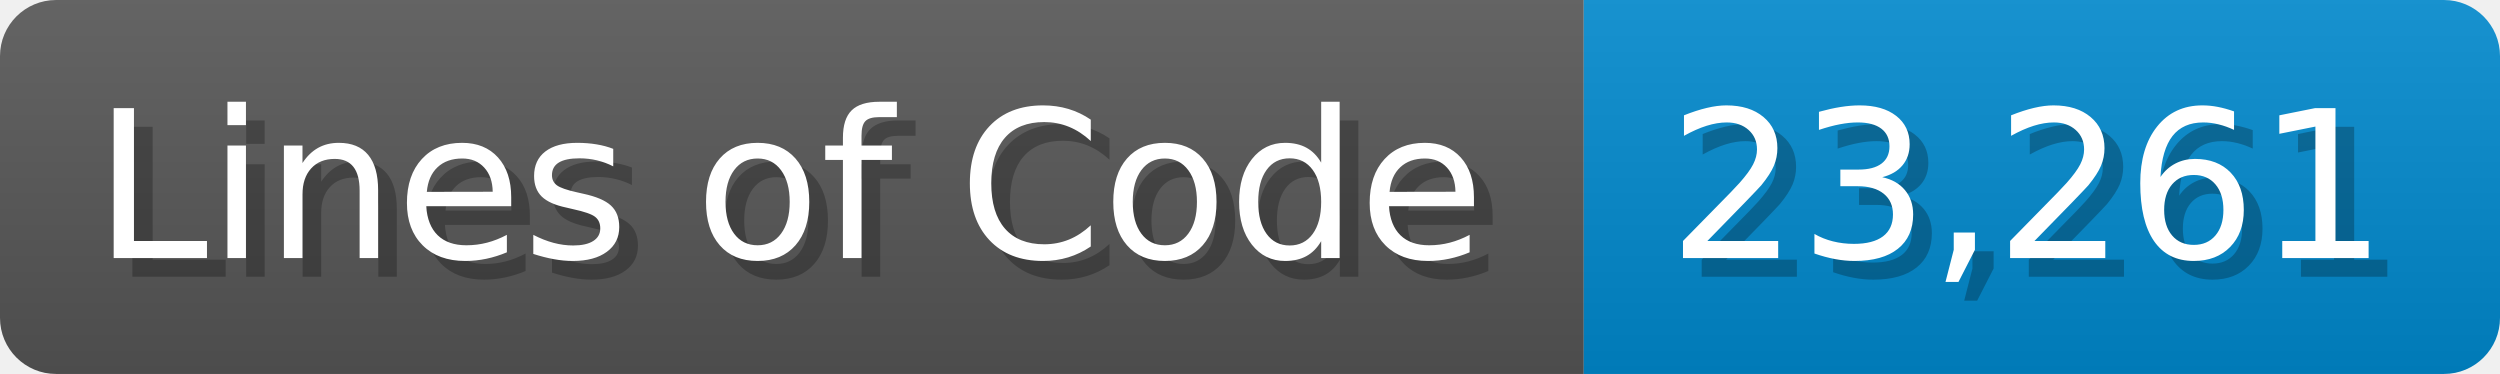
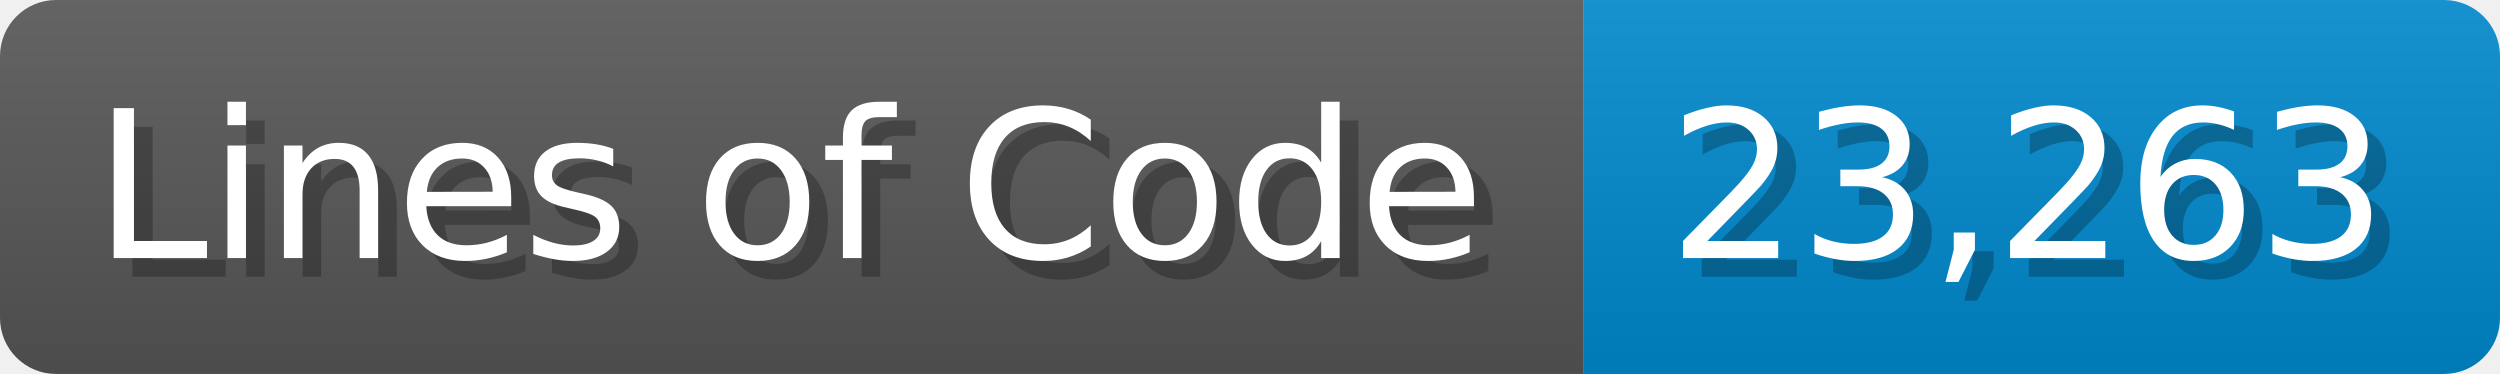
<svg xmlns="http://www.w3.org/2000/svg" width="133.7" height="20" viewBox="0 0 1337 200">
  <linearGradient id="a" x2="0" y2="100%">
    <stop offset="0" stop-opacity=".1" stop-color="#EEE" />
    <stop offset="1" stop-opacity=".1" />
  </linearGradient>
  <mask id="m">
    <rect width="1337" height="200" rx="30" fill="#FFF" />
  </mask>
  <g mask="url(#m)">
    <rect width="847" height="200" fill="#555" />
    <rect width="490" height="200" fill="#08C" x="847" />
    <rect width="1337" height="200" fill="url(#a)" />
  </g>
  <g fill="#fff" text-anchor="start" font-family="Verdana,DejaVu Sans,sans-serif" font-size="110">
    <text x="60" y="148" textLength="747" fill="#000" opacity="0.25">Lines of Code</text>
    <text x="50" y="138" textLength="747">Lines of Code</text>
-     <text x="902" y="148" textLength="390" fill="#000" opacity="0.25">23,261</text>
-     <text x="892" y="138" textLength="390">23,261</text>
+     <text x="902" y="148" textLength="390" fill="#000" opacity="0.25">23,263</text>
+     <text x="892" y="138" textLength="390">23,263</text>
  </g>
</svg>
